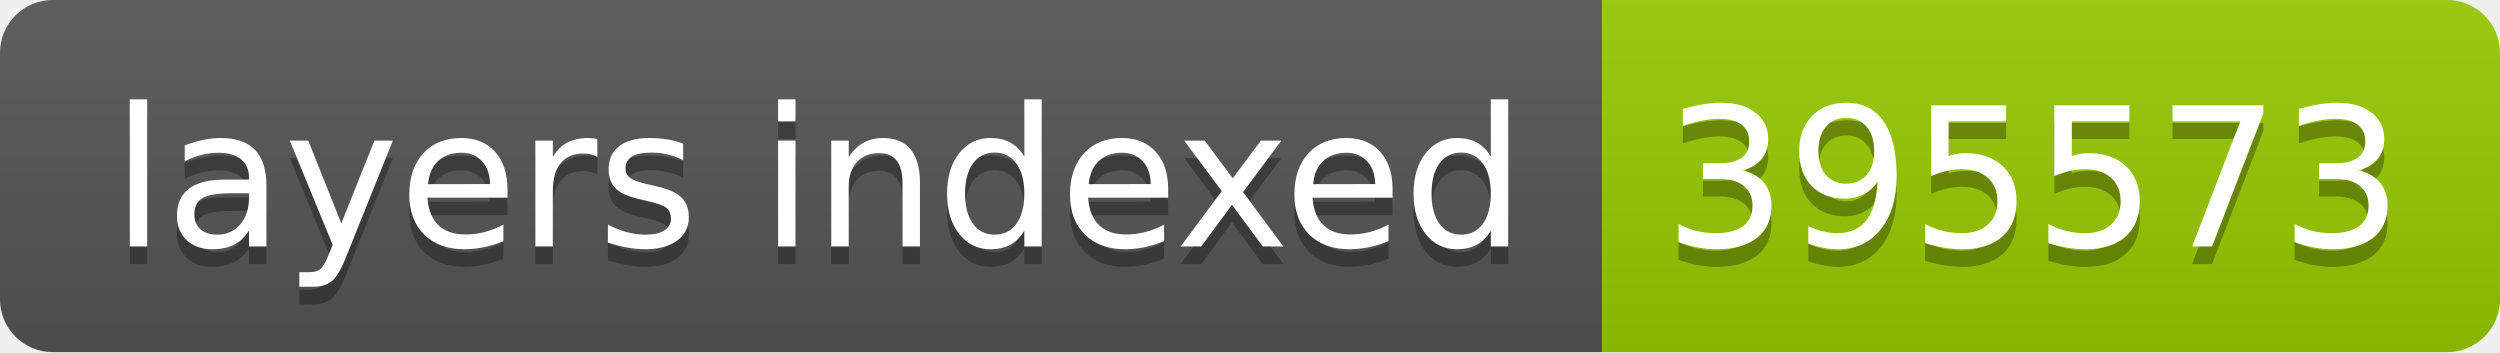
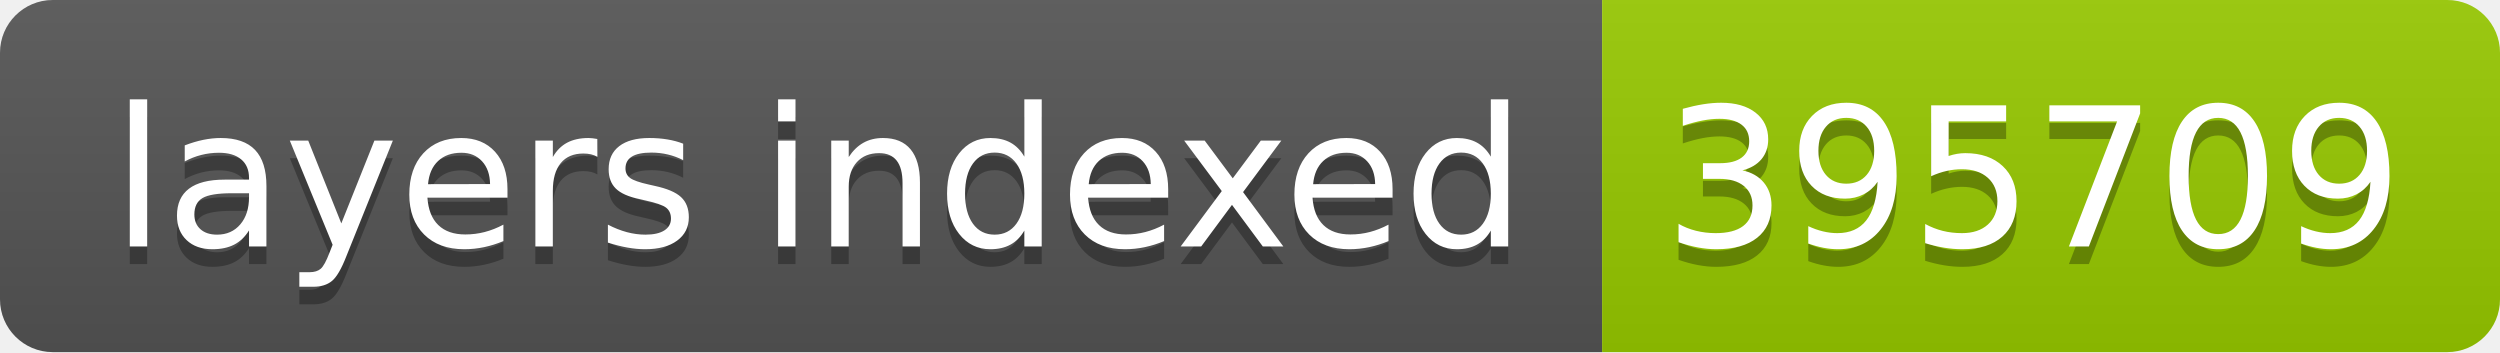
- <svg xmlns="http://www.w3.org/2000/svg" width="142" height="20" role="img" aria-label="layers indexed: 395573">
+ <svg xmlns="http://www.w3.org/2000/svg" width="142" height="20" role="img" aria-label="layers indexed: 395709">
  <linearGradient id="s" x2="0" y2="100%">
    <stop offset="0" stop-color="#bbb" stop-opacity=".1" />
    <stop offset="1" stop-opacity=".1" />
  </linearGradient>
  <clipPath id="r">
    <rect width="142" height="20" rx="3" fill="#fff" />
  </clipPath>
  <g clip-path="url(#r)">
    <rect width="91" height="20" fill="#555" />
    <rect x="91" width="51" height="20" fill="#97ca00" />
    <rect width="142" height="20" fill="url(#s)" />
  </g>
  <g fill="#fff" text-anchor="middle" font-family="Verdana,Geneva,DejaVu Sans,sans-serif" text-rendering="geometricPrecision" font-size="110">
    <text aria-hidden="true" x="465" y="150" fill="#010101" fill-opacity=".3" transform="scale(.1)" textLength="810">layers indexed</text>
    <text x="465" y="140" transform="scale(.1)" fill="#fff" textLength="810">layers indexed</text>
-     <text aria-hidden="true" x="1155" y="150" fill="#010101" fill-opacity=".3" transform="scale(.1)" textLength="410">395573</text>
-     <text x="1155" y="140" transform="scale(.1)" fill="#fff" textLength="410">395573</text>
+     <text aria-hidden="true" x="1155" y="150" fill="#010101" fill-opacity=".3" transform="scale(.1)" textLength="410">395709</text>
+     <text x="1155" y="140" transform="scale(.1)" fill="#fff" textLength="410">395709</text>
  </g>
</svg>
